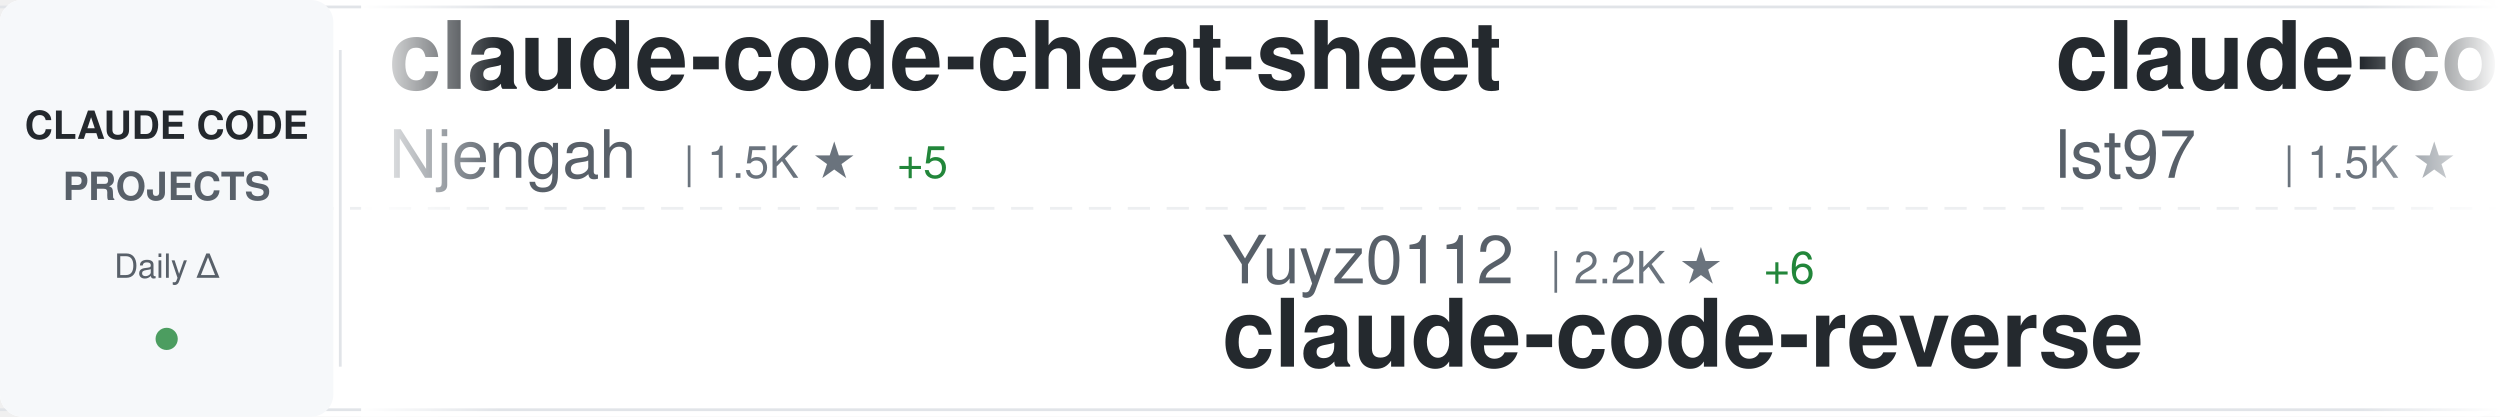
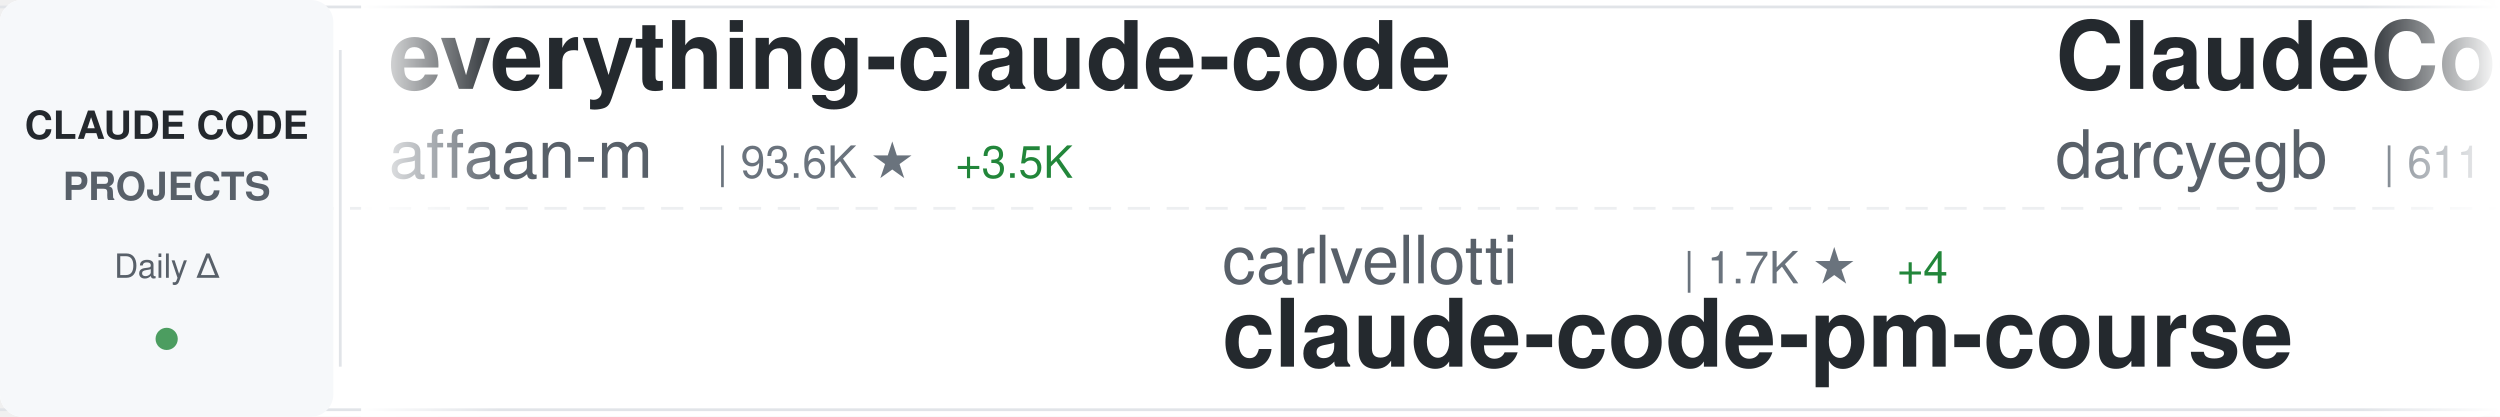
<svg xmlns="http://www.w3.org/2000/svg" width="900" height="150">
  <defs>
    <linearGradient id="awesomeLeftFade" x1="0%" y1="0%" x2="100%" y2="0%">
      <stop offset="0%" style="stop-color:#ffffff;stop-opacity:1" />
      <stop offset="100%" style="stop-color:#ffffff;stop-opacity:0" />
    </linearGradient>
    <linearGradient id="awesomeRightFade" x1="0%" y1="0%" x2="100%" y2="0%">
      <stop offset="0%" style="stop-color:#ffffff;stop-opacity:0" />
      <stop offset="100%" style="stop-color:#ffffff;stop-opacity:1" />
    </linearGradient>
  </defs>
  <rect width="900" height="150" fill="#ffffff" rx="8" />
  <rect x="0" y="2" width="900" height="1" fill="#e1e4e8" />
  <rect x="0" y="147" width="900" height="1" fill="#e1e4e8" />
  <line x1="0" y1="75" x2="900" y2="75" stroke="#e1e4e8" stroke-width="1" stroke-dasharray="8 6" opacity="0.6" />
  <rect x="0" y="0" width="120" height="150" fill="#f6f8fa" rx="8" />
  <text x="60" y="50" font-family="-apple-system, BlinkMacSystemFont, 'Segoe UI', Helvetica, Arial, sans-serif" font-size="14" font-weight="600" fill="#24292e" text-anchor="middle">CLAUDE CODE</text>
  <text x="60" y="72" font-family="-apple-system, BlinkMacSystemFont, 'Segoe UI', Helvetica, Arial, sans-serif" font-size="14" font-weight="600" fill="#586069" text-anchor="middle">PROJECTS</text>
  <text x="60" y="100" font-family="-apple-system, BlinkMacSystemFont, 'Segoe UI', Helvetica, Arial, sans-serif" font-size="12" font-weight="500" fill="#586069" text-anchor="middle">Daily Δ</text>
  <circle cx="60" cy="122" r="4" fill="#22863a" opacity="0.8" />
  <rect x="122" y="18" width="1" height="114" fill="#e1e4e8" />
  <clipPath id="awesomeTickerClip">
    <rect x="130" y="0" width="770" height="150" />
  </clipPath>
  <g clip-path="url(#awesomeTickerClip)">
    <g id="awesomeTickerItems">
      <animateTransform attributeName="transform" attributeType="XML" type="translate" from="0 0" to="-3000 0" dur="54s" repeatCount="indefinite" />
      <g transform="translate(0, 0)">
-         <text x="140" y="32" font-family="-apple-system, BlinkMacSystemFont, 'Segoe UI', Helvetica, Arial, sans-serif" font-size="34" font-weight="600" fill="#24292e">claude-code-cheat-sheet</text>
-         <text x="140" y="64" font-family="-apple-system, BlinkMacSystemFont, 'Segoe UI', Helvetica, Arial, sans-serif" font-size="24" font-weight="400" fill="#586069">Njengah</text>
-         <text x="246" y="64" font-family="-apple-system, BlinkMacSystemFont, 'Segoe UI', Helvetica, Arial, sans-serif" font-size="16" font-weight="500" fill="#6a737d">| 1.5K ★</text>
-         <text x="323" y="64" font-family="-apple-system, BlinkMacSystemFont, 'Segoe UI', Helvetica, Arial, sans-serif" font-size="16" font-weight="500" fill="#22863a"> +5</text>
+         <text x="140" y="32" font-family="-apple-system, BlinkMacSystemFont, 'Segoe UI', Helvetica, Arial, sans-serif" font-size="34" font-weight="600" fill="#24292e">everything-claude-code</text>
+         <text x="140" y="64" font-family="-apple-system, BlinkMacSystemFont, 'Segoe UI', Helvetica, Arial, sans-serif" font-size="24" font-weight="400" fill="#586069">affaan-m</text>
+         <text x="258" y="64" font-family="-apple-system, BlinkMacSystemFont, 'Segoe UI', Helvetica, Arial, sans-serif" font-size="16" font-weight="500" fill="#6a737d">| 93.6K ★</text>
+         <text x="344" y="64" font-family="-apple-system, BlinkMacSystemFont, 'Segoe UI', Helvetica, Arial, sans-serif" font-size="16" font-weight="500" fill="#22863a"> +3.5K</text>
      </g>
      <g transform="translate(300, 0)">
-         <text x="140" y="102" font-family="-apple-system, BlinkMacSystemFont, 'Segoe UI', Helvetica, Arial, sans-serif" font-size="24" font-weight="400" fill="#586069">Yuyz0112</text>
-         <text x="258" y="102" font-family="-apple-system, BlinkMacSystemFont, 'Segoe UI', Helvetica, Arial, sans-serif" font-size="16" font-weight="500" fill="#6a737d">| 2.2K ★</text>
-         <text x="335" y="102" font-family="-apple-system, BlinkMacSystemFont, 'Segoe UI', Helvetica, Arial, sans-serif" font-size="16" font-weight="500" fill="#22863a"> +6</text>
-         <text x="140" y="132" font-family="-apple-system, BlinkMacSystemFont, 'Segoe UI', Helvetica, Arial, sans-serif" font-size="34" font-weight="600" fill="#24292e">claude-code-reverse</text>
+         <text x="140" y="102" font-family="-apple-system, BlinkMacSystemFont, 'Segoe UI', Helvetica, Arial, sans-serif" font-size="24" font-weight="400" fill="#586069">carlvellotti</text>
+         <text x="306" y="102" font-family="-apple-system, BlinkMacSystemFont, 'Segoe UI', Helvetica, Arial, sans-serif" font-size="16" font-weight="500" fill="#6a737d">| 1.7K ★</text>
+         <text x="383" y="102" font-family="-apple-system, BlinkMacSystemFont, 'Segoe UI', Helvetica, Arial, sans-serif" font-size="16" font-weight="500" fill="#22863a"> +4</text>
+         <text x="140" y="132" font-family="-apple-system, BlinkMacSystemFont, 'Segoe UI', Helvetica, Arial, sans-serif" font-size="34" font-weight="600" fill="#24292e">claude-code-pm-course</text>
      </g>
      <g transform="translate(600, 0)">
-         <text x="140" y="32" font-family="-apple-system, BlinkMacSystemFont, 'Segoe UI', Helvetica, Arial, sans-serif" font-size="34" font-weight="600" fill="#24292e">claude-code-sub-agents</text>
-         <text x="140" y="64" font-family="-apple-system, BlinkMacSystemFont, 'Segoe UI', Helvetica, Arial, sans-serif" font-size="24" font-weight="400" fill="#586069">lst97</text>
-         <text x="222" y="64" font-family="-apple-system, BlinkMacSystemFont, 'Segoe UI', Helvetica, Arial, sans-serif" font-size="16" font-weight="500" fill="#6a737d">| 1.5K ★</text>
-         <text x="299" y="64" font-family="-apple-system, BlinkMacSystemFont, 'Segoe UI', Helvetica, Arial, sans-serif" font-size="16" font-weight="500" fill="#22863a"> +2</text>
+         <text x="140" y="32" font-family="-apple-system, BlinkMacSystemFont, 'Segoe UI', Helvetica, Arial, sans-serif" font-size="34" font-weight="600" fill="#24292e">ClaudeCodeAgents</text>
+         <text x="140" y="64" font-family="-apple-system, BlinkMacSystemFont, 'Segoe UI', Helvetica, Arial, sans-serif" font-size="24" font-weight="400" fill="#586069">darcyegb</text>
+         <text x="258" y="64" font-family="-apple-system, BlinkMacSystemFont, 'Segoe UI', Helvetica, Arial, sans-serif" font-size="16" font-weight="500" fill="#6a737d">| 611 ★</text>
      </g>
      <g transform="translate(900, 0)">
-         <text x="140" y="102" font-family="-apple-system, BlinkMacSystemFont, 'Segoe UI', Helvetica, Arial, sans-serif" font-size="24" font-weight="400" fill="#586069">trailofbits</text>
-         <text x="294" y="102" font-family="-apple-system, BlinkMacSystemFont, 'Segoe UI', Helvetica, Arial, sans-serif" font-size="16" font-weight="500" fill="#6a737d">| 1.6K ★</text>
-         <text x="371" y="102" font-family="-apple-system, BlinkMacSystemFont, 'Segoe UI', Helvetica, Arial, sans-serif" font-size="16" font-weight="500" fill="#22863a"> +7</text>
-         <text x="140" y="132" font-family="-apple-system, BlinkMacSystemFont, 'Segoe UI', Helvetica, Arial, sans-serif" font-size="34" font-weight="600" fill="#24292e">claude-code-config</text>
+         <text x="140" y="102" font-family="-apple-system, BlinkMacSystemFont, 'Segoe UI', Helvetica, Arial, sans-serif" font-size="24" font-weight="400" fill="#586069">davila7</text>
+         <text x="246" y="102" font-family="-apple-system, BlinkMacSystemFont, 'Segoe UI', Helvetica, Arial, sans-serif" font-size="16" font-weight="500" fill="#6a737d">| 23.3K ★</text>
+         <text x="332" y="102" font-family="-apple-system, BlinkMacSystemFont, 'Segoe UI', Helvetica, Arial, sans-serif" font-size="16" font-weight="500" fill="#22863a"> +49</text>
+         <text x="140" y="132" font-family="-apple-system, BlinkMacSystemFont, 'Segoe UI', Helvetica, Arial, sans-serif" font-size="34" font-weight="600" fill="#24292e">claude-code-templates</text>
      </g>
      <g transform="translate(1200, 0)">
-         <text x="140" y="32" font-family="-apple-system, BlinkMacSystemFont, 'Segoe UI', Helvetica, Arial, sans-serif" font-size="34" font-weight="600" fill="#24292e">claude-code-hub</text>
-         <text x="140" y="64" font-family="-apple-system, BlinkMacSystemFont, 'Segoe UI', Helvetica, Arial, sans-serif" font-size="24" font-weight="400" fill="#586069">ding113</text>
-         <text x="246" y="64" font-family="-apple-system, BlinkMacSystemFont, 'Segoe UI', Helvetica, Arial, sans-serif" font-size="16" font-weight="500" fill="#6a737d">| 2.0K ★</text>
-         <text x="323" y="64" font-family="-apple-system, BlinkMacSystemFont, 'Segoe UI', Helvetica, Arial, sans-serif" font-size="16" font-weight="500" fill="#22863a"> +15</text>
+         <text x="140" y="32" font-family="-apple-system, BlinkMacSystemFont, 'Segoe UI', Helvetica, Arial, sans-serif" font-size="34" font-weight="600" fill="#24292e">claude-skills</text>
+         <text x="140" y="64" font-family="-apple-system, BlinkMacSystemFont, 'Segoe UI', Helvetica, Arial, sans-serif" font-size="24" font-weight="400" fill="#586069">alirezarezvani</text>
+         <text x="330" y="64" font-family="-apple-system, BlinkMacSystemFont, 'Segoe UI', Helvetica, Arial, sans-serif" font-size="16" font-weight="500" fill="#6a737d">| 6.2K ★</text>
+         <text x="407" y="64" font-family="-apple-system, BlinkMacSystemFont, 'Segoe UI', Helvetica, Arial, sans-serif" font-size="16" font-weight="500" fill="#22863a"> +104</text>
      </g>
      <g transform="translate(1500, 0)">
-         <text x="140" y="102" font-family="-apple-system, BlinkMacSystemFont, 'Segoe UI', Helvetica, Arial, sans-serif" font-size="24" font-weight="400" fill="#586069">EveryInc</text>
-         <text x="258" y="102" font-family="-apple-system, BlinkMacSystemFont, 'Segoe UI', Helvetica, Arial, sans-serif" font-size="16" font-weight="500" fill="#6a737d">| 10.7K ★</text>
-         <text x="344" y="102" font-family="-apple-system, BlinkMacSystemFont, 'Segoe UI', Helvetica, Arial, sans-serif" font-size="16" font-weight="500" fill="#22863a"> +54</text>
-         <text x="140" y="132" font-family="-apple-system, BlinkMacSystemFont, 'Segoe UI', Helvetica, Arial, sans-serif" font-size="34" font-weight="600" fill="#24292e">compound-engineering-plu...</text>
+         <text x="140" y="102" font-family="-apple-system, BlinkMacSystemFont, 'Segoe UI', Helvetica, Arial, sans-serif" font-size="24" font-weight="400" fill="#586069">steipete</text>
+         <text x="258" y="102" font-family="-apple-system, BlinkMacSystemFont, 'Segoe UI', Helvetica, Arial, sans-serif" font-size="16" font-weight="500" fill="#6a737d">| 1.2K ★</text>
+         <text x="335" y="102" font-family="-apple-system, BlinkMacSystemFont, 'Segoe UI', Helvetica, Arial, sans-serif" font-size="16" font-weight="500" fill="#22863a"> +5</text>
+         <text x="140" y="132" font-family="-apple-system, BlinkMacSystemFont, 'Segoe UI', Helvetica, Arial, sans-serif" font-size="34" font-weight="600" fill="#24292e">claude-code-mcp</text>
      </g>
      <g transform="translate(1800, 0)">
-         <text x="140" y="32" font-family="-apple-system, BlinkMacSystemFont, 'Segoe UI', Helvetica, Arial, sans-serif" font-size="34" font-weight="600" fill="#24292e">claude-code-webui</text>
-         <text x="140" y="64" font-family="-apple-system, BlinkMacSystemFont, 'Segoe UI', Helvetica, Arial, sans-serif" font-size="24" font-weight="400" fill="#586069">sugyan</text>
-         <text x="234" y="64" font-family="-apple-system, BlinkMacSystemFont, 'Segoe UI', Helvetica, Arial, sans-serif" font-size="16" font-weight="500" fill="#6a737d">| 972 ★</text>
-         <text x="302" y="64" font-family="-apple-system, BlinkMacSystemFont, 'Segoe UI', Helvetica, Arial, sans-serif" font-size="16" font-weight="500" fill="#22863a"> +1</text>
+         <text x="140" y="32" font-family="-apple-system, BlinkMacSystemFont, 'Segoe UI', Helvetica, Arial, sans-serif" font-size="34" font-weight="600" fill="#24292e">awesome-claude-code-suba...</text>
+         <text x="140" y="64" font-family="-apple-system, BlinkMacSystemFont, 'Segoe UI', Helvetica, Arial, sans-serif" font-size="24" font-weight="400" fill="#586069">VoltAgent</text>
+         <text x="270" y="64" font-family="-apple-system, BlinkMacSystemFont, 'Segoe UI', Helvetica, Arial, sans-serif" font-size="16" font-weight="500" fill="#6a737d">| 14.6K ★</text>
+         <text x="356" y="64" font-family="-apple-system, BlinkMacSystemFont, 'Segoe UI', Helvetica, Arial, sans-serif" font-size="16" font-weight="500" fill="#22863a"> +106</text>
      </g>
      <g transform="translate(2100, 0)">
-         <text x="140" y="102" font-family="-apple-system, BlinkMacSystemFont, 'Segoe UI', Helvetica, Arial, sans-serif" font-size="24" font-weight="400" fill="#586069">greggh</text>
-         <text x="234" y="102" font-family="-apple-system, BlinkMacSystemFont, 'Segoe UI', Helvetica, Arial, sans-serif" font-size="16" font-weight="500" fill="#6a737d">| 1.9K ★</text>
-         <text x="311" y="102" font-family="-apple-system, BlinkMacSystemFont, 'Segoe UI', Helvetica, Arial, sans-serif" font-size="16" font-weight="500" fill="#22863a"> +6</text>
-         <text x="140" y="132" font-family="-apple-system, BlinkMacSystemFont, 'Segoe UI', Helvetica, Arial, sans-serif" font-size="34" font-weight="600" fill="#24292e">claude-code.nvim</text>
+         <text x="140" y="102" font-family="-apple-system, BlinkMacSystemFont, 'Segoe UI', Helvetica, Arial, sans-serif" font-size="24" font-weight="400" fill="#586069">ccplugins</text>
+         <text x="270" y="102" font-family="-apple-system, BlinkMacSystemFont, 'Segoe UI', Helvetica, Arial, sans-serif" font-size="16" font-weight="500" fill="#6a737d">| 641 ★</text>
+         <text x="338" y="102" font-family="-apple-system, BlinkMacSystemFont, 'Segoe UI', Helvetica, Arial, sans-serif" font-size="16" font-weight="500" fill="#22863a"> +2</text>
+         <text x="140" y="132" font-family="-apple-system, BlinkMacSystemFont, 'Segoe UI', Helvetica, Arial, sans-serif" font-size="34" font-weight="600" fill="#24292e">awesome-claude-code-plug...</text>
      </g>
      <g transform="translate(2400, 0)">
-         <text x="140" y="32" font-family="-apple-system, BlinkMacSystemFont, 'Segoe UI', Helvetica, Arial, sans-serif" font-size="34" font-weight="600" fill="#24292e">notebooklm-skill</text>
-         <text x="140" y="64" font-family="-apple-system, BlinkMacSystemFont, 'Segoe UI', Helvetica, Arial, sans-serif" font-size="24" font-weight="400" fill="#586069">PleasePrompto</text>
-         <text x="318" y="64" font-family="-apple-system, BlinkMacSystemFont, 'Segoe UI', Helvetica, Arial, sans-serif" font-size="16" font-weight="500" fill="#6a737d">| 4.8K ★</text>
-         <text x="395" y="64" font-family="-apple-system, BlinkMacSystemFont, 'Segoe UI', Helvetica, Arial, sans-serif" font-size="16" font-weight="500" fill="#22863a"> +44</text>
+         <text x="140" y="32" font-family="-apple-system, BlinkMacSystemFont, 'Segoe UI', Helvetica, Arial, sans-serif" font-size="34" font-weight="600" fill="#24292e">claude-code-infrastructu...</text>
+         <text x="140" y="64" font-family="-apple-system, BlinkMacSystemFont, 'Segoe UI', Helvetica, Arial, sans-serif" font-size="24" font-weight="400" fill="#586069">diet103</text>
+         <text x="246" y="64" font-family="-apple-system, BlinkMacSystemFont, 'Segoe UI', Helvetica, Arial, sans-serif" font-size="16" font-weight="500" fill="#6a737d">| 9.3K ★</text>
+         <text x="323" y="64" font-family="-apple-system, BlinkMacSystemFont, 'Segoe UI', Helvetica, Arial, sans-serif" font-size="16" font-weight="500" fill="#22863a"> +9</text>
      </g>
      <g transform="translate(2700, 0)">
-         <text x="140" y="102" font-family="-apple-system, BlinkMacSystemFont, 'Segoe UI', Helvetica, Arial, sans-serif" font-size="24" font-weight="400" fill="#586069">slopus</text>
-         <text x="234" y="102" font-family="-apple-system, BlinkMacSystemFont, 'Segoe UI', Helvetica, Arial, sans-serif" font-size="16" font-weight="500" fill="#6a737d">| 15.9K ★</text>
-         <text x="320" y="102" font-family="-apple-system, BlinkMacSystemFont, 'Segoe UI', Helvetica, Arial, sans-serif" font-size="16" font-weight="500" fill="#22863a"> +68</text>
-         <text x="140" y="132" font-family="-apple-system, BlinkMacSystemFont, 'Segoe UI', Helvetica, Arial, sans-serif" font-size="34" font-weight="600" fill="#24292e">happy</text>
+         <text x="140" y="102" font-family="-apple-system, BlinkMacSystemFont, 'Segoe UI', Helvetica, Arial, sans-serif" font-size="24" font-weight="400" fill="#586069">disler</text>
+         <text x="234" y="102" font-family="-apple-system, BlinkMacSystemFont, 'Segoe UI', Helvetica, Arial, sans-serif" font-size="16" font-weight="500" fill="#6a737d">| 518 ★</text>
+         <text x="302" y="102" font-family="-apple-system, BlinkMacSystemFont, 'Segoe UI', Helvetica, Arial, sans-serif" font-size="16" font-weight="500" fill="#22863a"> +10</text>
+         <text x="140" y="132" font-family="-apple-system, BlinkMacSystemFont, 'Segoe UI', Helvetica, Arial, sans-serif" font-size="34" font-weight="600" fill="#24292e">pi-vs-claude-code</text>
      </g>
      <g transform="translate(3000, 0)">
-         <text x="140" y="32" font-family="-apple-system, BlinkMacSystemFont, 'Segoe UI', Helvetica, Arial, sans-serif" font-size="34" font-weight="600" fill="#24292e">claude-code-cheat-sheet</text>
-         <text x="140" y="64" font-family="-apple-system, BlinkMacSystemFont, 'Segoe UI', Helvetica, Arial, sans-serif" font-size="24" font-weight="400" fill="#586069">Njengah</text>
-         <text x="246" y="64" font-family="-apple-system, BlinkMacSystemFont, 'Segoe UI', Helvetica, Arial, sans-serif" font-size="16" font-weight="500" fill="#6a737d">| 1.5K ★</text>
-         <text x="323" y="64" font-family="-apple-system, BlinkMacSystemFont, 'Segoe UI', Helvetica, Arial, sans-serif" font-size="16" font-weight="500" fill="#22863a"> +5</text>
+         <text x="140" y="32" font-family="-apple-system, BlinkMacSystemFont, 'Segoe UI', Helvetica, Arial, sans-serif" font-size="34" font-weight="600" fill="#24292e">everything-claude-code</text>
+         <text x="140" y="64" font-family="-apple-system, BlinkMacSystemFont, 'Segoe UI', Helvetica, Arial, sans-serif" font-size="24" font-weight="400" fill="#586069">affaan-m</text>
+         <text x="258" y="64" font-family="-apple-system, BlinkMacSystemFont, 'Segoe UI', Helvetica, Arial, sans-serif" font-size="16" font-weight="500" fill="#6a737d">| 93.6K ★</text>
+         <text x="344" y="64" font-family="-apple-system, BlinkMacSystemFont, 'Segoe UI', Helvetica, Arial, sans-serif" font-size="16" font-weight="500" fill="#22863a"> +3.5K</text>
      </g>
      <g transform="translate(3300, 0)">
-         <text x="140" y="102" font-family="-apple-system, BlinkMacSystemFont, 'Segoe UI', Helvetica, Arial, sans-serif" font-size="24" font-weight="400" fill="#586069">Yuyz0112</text>
-         <text x="258" y="102" font-family="-apple-system, BlinkMacSystemFont, 'Segoe UI', Helvetica, Arial, sans-serif" font-size="16" font-weight="500" fill="#6a737d">| 2.2K ★</text>
-         <text x="335" y="102" font-family="-apple-system, BlinkMacSystemFont, 'Segoe UI', Helvetica, Arial, sans-serif" font-size="16" font-weight="500" fill="#22863a"> +6</text>
-         <text x="140" y="132" font-family="-apple-system, BlinkMacSystemFont, 'Segoe UI', Helvetica, Arial, sans-serif" font-size="34" font-weight="600" fill="#24292e">claude-code-reverse</text>
+         <text x="140" y="102" font-family="-apple-system, BlinkMacSystemFont, 'Segoe UI', Helvetica, Arial, sans-serif" font-size="24" font-weight="400" fill="#586069">carlvellotti</text>
+         <text x="306" y="102" font-family="-apple-system, BlinkMacSystemFont, 'Segoe UI', Helvetica, Arial, sans-serif" font-size="16" font-weight="500" fill="#6a737d">| 1.7K ★</text>
+         <text x="383" y="102" font-family="-apple-system, BlinkMacSystemFont, 'Segoe UI', Helvetica, Arial, sans-serif" font-size="16" font-weight="500" fill="#22863a"> +4</text>
+         <text x="140" y="132" font-family="-apple-system, BlinkMacSystemFont, 'Segoe UI', Helvetica, Arial, sans-serif" font-size="34" font-weight="600" fill="#24292e">claude-code-pm-course</text>
      </g>
      <g transform="translate(3600, 0)">
-         <text x="140" y="32" font-family="-apple-system, BlinkMacSystemFont, 'Segoe UI', Helvetica, Arial, sans-serif" font-size="34" font-weight="600" fill="#24292e">claude-code-sub-agents</text>
-         <text x="140" y="64" font-family="-apple-system, BlinkMacSystemFont, 'Segoe UI', Helvetica, Arial, sans-serif" font-size="24" font-weight="400" fill="#586069">lst97</text>
-         <text x="222" y="64" font-family="-apple-system, BlinkMacSystemFont, 'Segoe UI', Helvetica, Arial, sans-serif" font-size="16" font-weight="500" fill="#6a737d">| 1.5K ★</text>
-         <text x="299" y="64" font-family="-apple-system, BlinkMacSystemFont, 'Segoe UI', Helvetica, Arial, sans-serif" font-size="16" font-weight="500" fill="#22863a"> +2</text>
+         <text x="140" y="32" font-family="-apple-system, BlinkMacSystemFont, 'Segoe UI', Helvetica, Arial, sans-serif" font-size="34" font-weight="600" fill="#24292e">ClaudeCodeAgents</text>
+         <text x="140" y="64" font-family="-apple-system, BlinkMacSystemFont, 'Segoe UI', Helvetica, Arial, sans-serif" font-size="24" font-weight="400" fill="#586069">darcyegb</text>
+         <text x="258" y="64" font-family="-apple-system, BlinkMacSystemFont, 'Segoe UI', Helvetica, Arial, sans-serif" font-size="16" font-weight="500" fill="#6a737d">| 611 ★</text>
      </g>
      <g transform="translate(3900, 0)">
-         <text x="140" y="102" font-family="-apple-system, BlinkMacSystemFont, 'Segoe UI', Helvetica, Arial, sans-serif" font-size="24" font-weight="400" fill="#586069">trailofbits</text>
-         <text x="294" y="102" font-family="-apple-system, BlinkMacSystemFont, 'Segoe UI', Helvetica, Arial, sans-serif" font-size="16" font-weight="500" fill="#6a737d">| 1.6K ★</text>
-         <text x="371" y="102" font-family="-apple-system, BlinkMacSystemFont, 'Segoe UI', Helvetica, Arial, sans-serif" font-size="16" font-weight="500" fill="#22863a"> +7</text>
-         <text x="140" y="132" font-family="-apple-system, BlinkMacSystemFont, 'Segoe UI', Helvetica, Arial, sans-serif" font-size="34" font-weight="600" fill="#24292e">claude-code-config</text>
+         <text x="140" y="102" font-family="-apple-system, BlinkMacSystemFont, 'Segoe UI', Helvetica, Arial, sans-serif" font-size="24" font-weight="400" fill="#586069">davila7</text>
+         <text x="246" y="102" font-family="-apple-system, BlinkMacSystemFont, 'Segoe UI', Helvetica, Arial, sans-serif" font-size="16" font-weight="500" fill="#6a737d">| 23.3K ★</text>
+         <text x="332" y="102" font-family="-apple-system, BlinkMacSystemFont, 'Segoe UI', Helvetica, Arial, sans-serif" font-size="16" font-weight="500" fill="#22863a"> +49</text>
+         <text x="140" y="132" font-family="-apple-system, BlinkMacSystemFont, 'Segoe UI', Helvetica, Arial, sans-serif" font-size="34" font-weight="600" fill="#24292e">claude-code-templates</text>
      </g>
    </g>
  </g>
  <rect x="130" y="0" width="50" height="150" fill="url(#awesomeLeftFade)" />
  <rect x="850" y="0" width="50" height="150" fill="url(#awesomeRightFade)" />
</svg>
